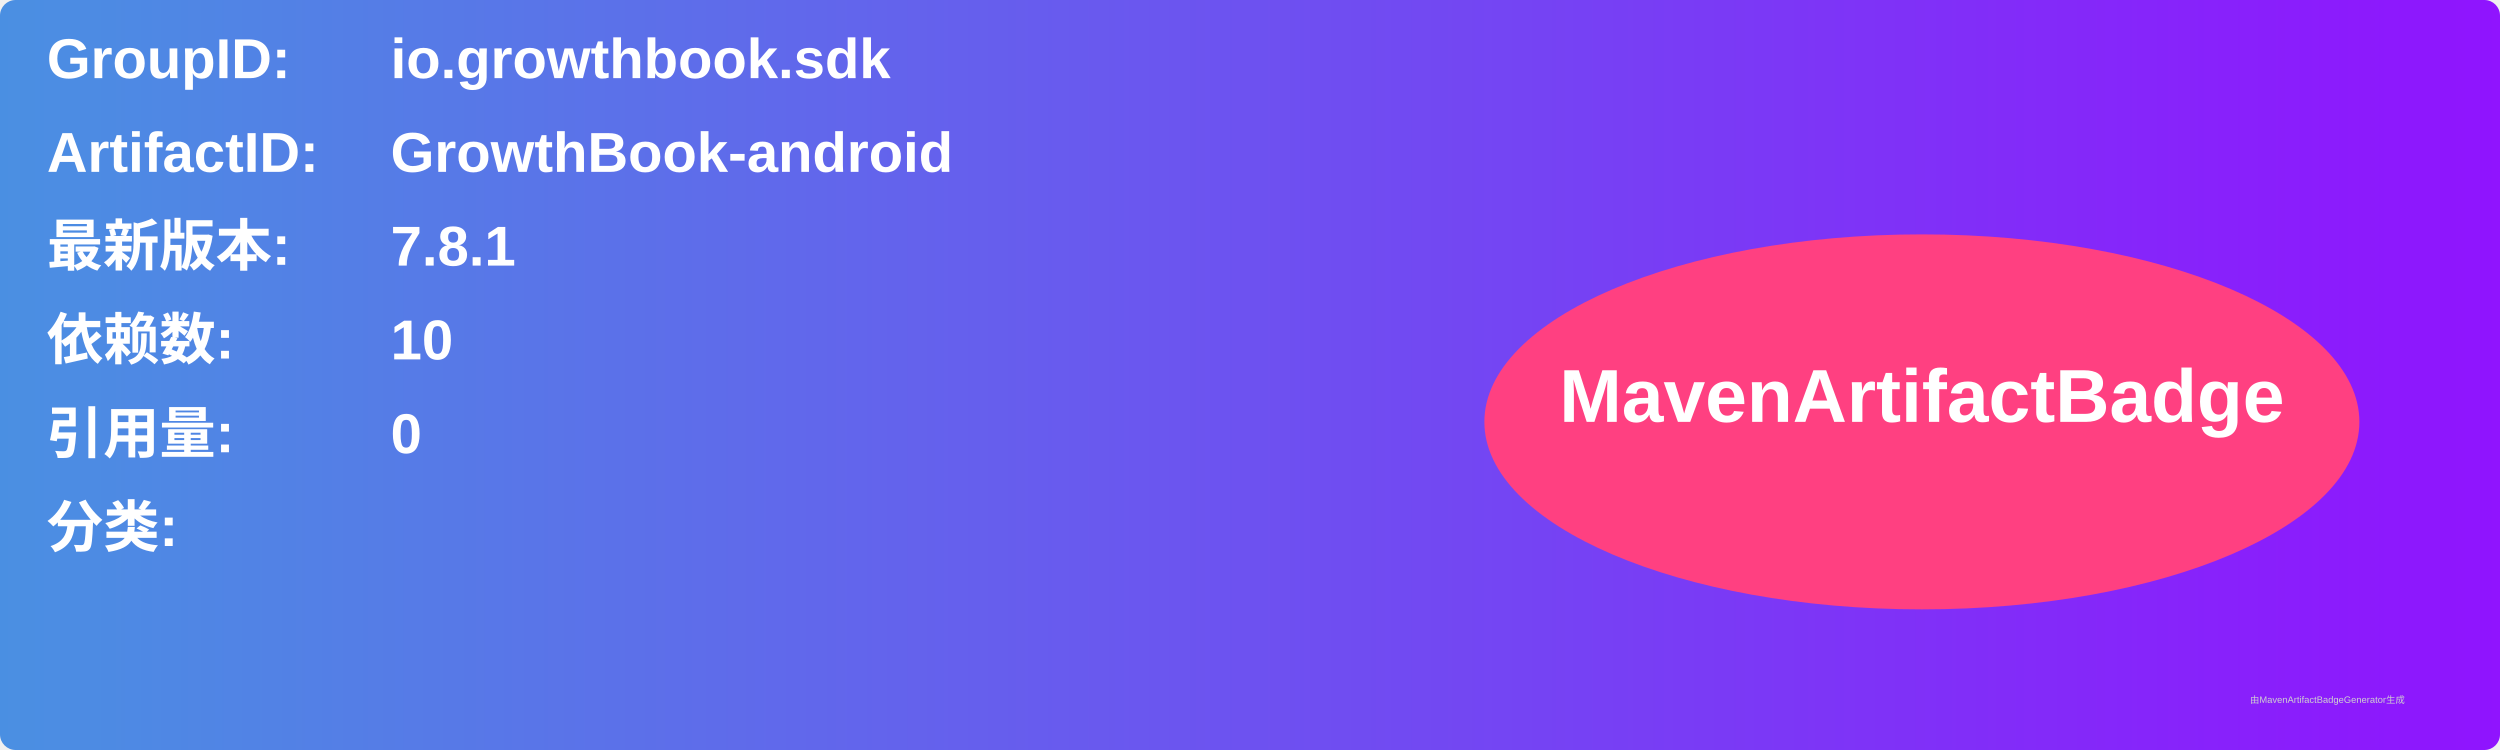
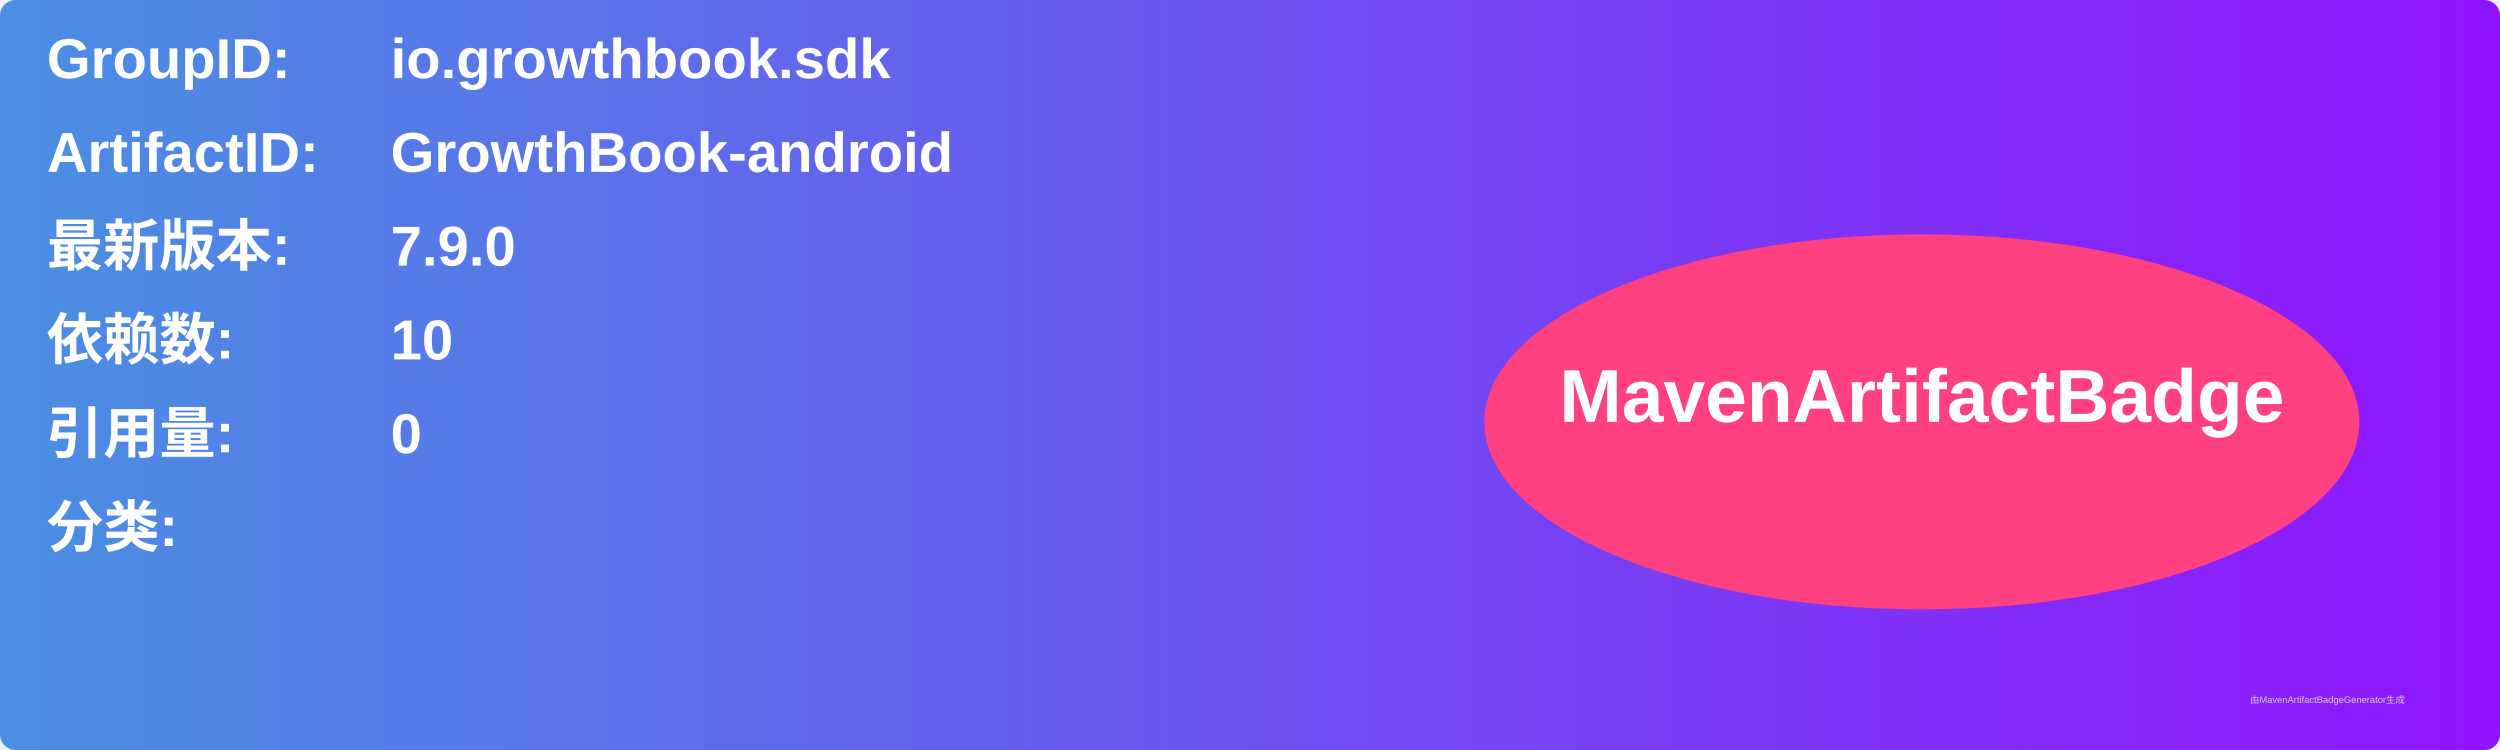
<svg xmlns="http://www.w3.org/2000/svg" width="800" height="240" viewBox="0 0 800 240">
  <linearGradient id="grad" x1="0%" y1="0%" x2="100%" y2="0%">
    <stop offset="0%" stop-color="#4a90e2" />
    <stop offset="100%" stop-color="#9013fe" />
  </linearGradient>
  <rect width="100%" height="100%" rx="5" ry="5" fill="url(#grad)" />
  <g transform="translate(15, 15)">
    <text x="0" y="10" font-family="Arial" font-size="18" fill="white" font-weight="bold" width="260">GroupID:</text>
    <text x="110" y="10" font-family="Arial" font-size="18" fill="white" font-weight="bold" width="460">io.growthbook.sdk</text>
    <text x="0" y="40" font-family="Arial" font-size="18" fill="white" font-weight="bold" width="260">ArtifactID:</text>
    <text x="110" y="40" font-family="Arial" font-size="18" fill="white" font-weight="bold" width="460">GrowthBook-android</text>
    <text x="0" y="70" font-family="Arial" font-size="18" fill="white" font-weight="bold">最新版本:</text>
    <text x="110" y="70" font-family="Arial" font-size="18" fill="white" font-weight="bold">
-       <tspan font-weight="bold">7.8.1</tspan>
+       <tspan font-weight="bold">7.9.0</tspan>
    </text>
    <text x="0" y="100" font-family="Arial" font-size="18" fill="white" font-weight="bold">依赖数: </text>
    <text x="110" y="100" font-family="Arial" font-size="18" fill="white">
      <tspan font-weight="bold">10</tspan>
    </text>
    <text x="0" y="130" font-family="Arial" font-size="18" fill="white" font-weight="bold">引用量: </text>
    <text x="110" y="130" font-family="Arial" font-size="18" fill="white">
      <tspan font-weight="bold">0</tspan>
    </text>
    <text x="0" y="160" font-family="Arial" font-size="18" fill="white" font-weight="bold">分类:</text>
    <text x="10" y="190" font-family="Arial" font-size="10" fill="white">
      <tspan font-weight="bold" />
    </text>
    <ellipse cx="600" cy="120" rx="140" ry="60" fill="#ff4081" />
    <text x="600" y="120" text-anchor="middle" font-family="Arial" font-size="24" fill="white" font-weight="bold">MavenArtifactBadge</text>
  </g>
  <text x="720" y="225" font-family="Arial" font-size="3" fill="#d0d0d0">由MavenArtifactBadgeGenerator生成</text>
</svg>
